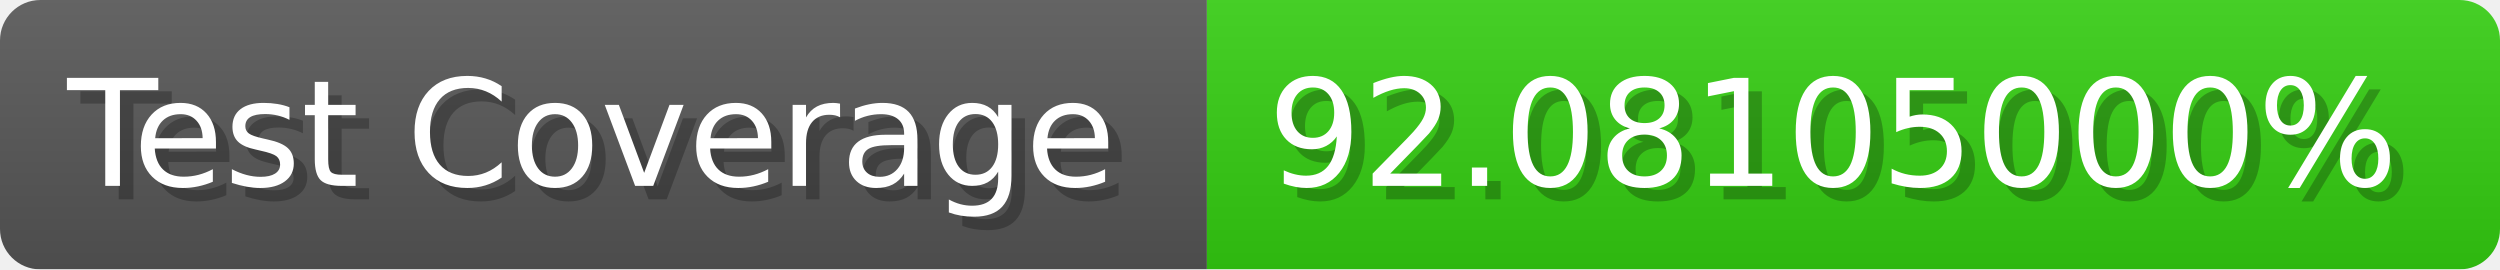
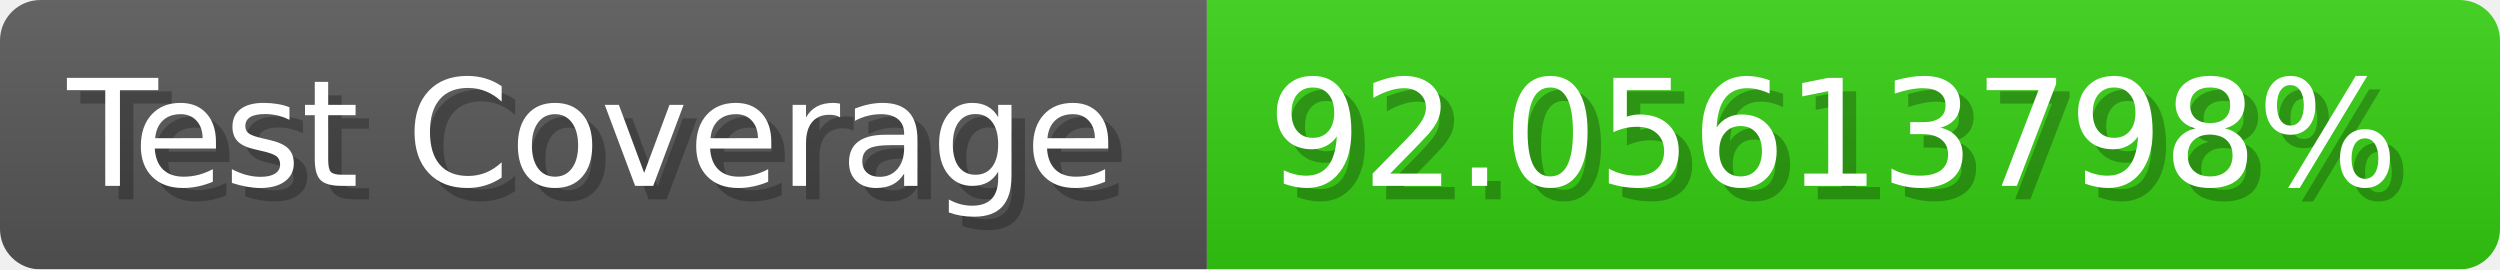
- <svg xmlns="http://www.w3.org/2000/svg" width="185.6" height="20" viewBox="0 0 1856 200" role="img" aria-label="Test Coverage: 92.08105000%">
+ <svg xmlns="http://www.w3.org/2000/svg" width="185.6" height="20" viewBox="0 0 1856 200" role="img" aria-label="Test Coverage: 92.05613798%">
  <linearGradient id="a" x2="0" y2="100%">
    <stop offset="0" stop-opacity=".1" stop-color="#EEE" />
    <stop offset="1" stop-opacity=".1" />
  </linearGradient>
  <mask id="m">
    <rect width="1856" height="200" rx="30" fill="#FFF" />
  </mask>
  <g mask="url(#m)">
    <rect width="896" height="200" fill="#555" />
    <rect width="960" height="200" fill="#3C1" x="896" />
    <rect width="1856" height="200" fill="url(#a)" />
  </g>
  <g aria-hidden="true" fill="#fff" text-anchor="start" font-family="Verdana,DejaVu Sans,sans-serif" font-size="110">
    <text x="60" y="148" textLength="796" fill="#000" opacity="0.25">Test Coverage</text>
    <text x="50" y="138" textLength="796">Test Coverage</text>
-     <text x="951" y="148" textLength="860" fill="#000" opacity="0.25">92.08105000%</text>
-     <text x="941" y="138" textLength="860">92.08105000%</text>
+     <text x="951" y="148" textLength="860" fill="#000" opacity="0.25">92.05613798%</text>
+     <text x="941" y="138" textLength="860">92.05613798%</text>
  </g>
</svg>
